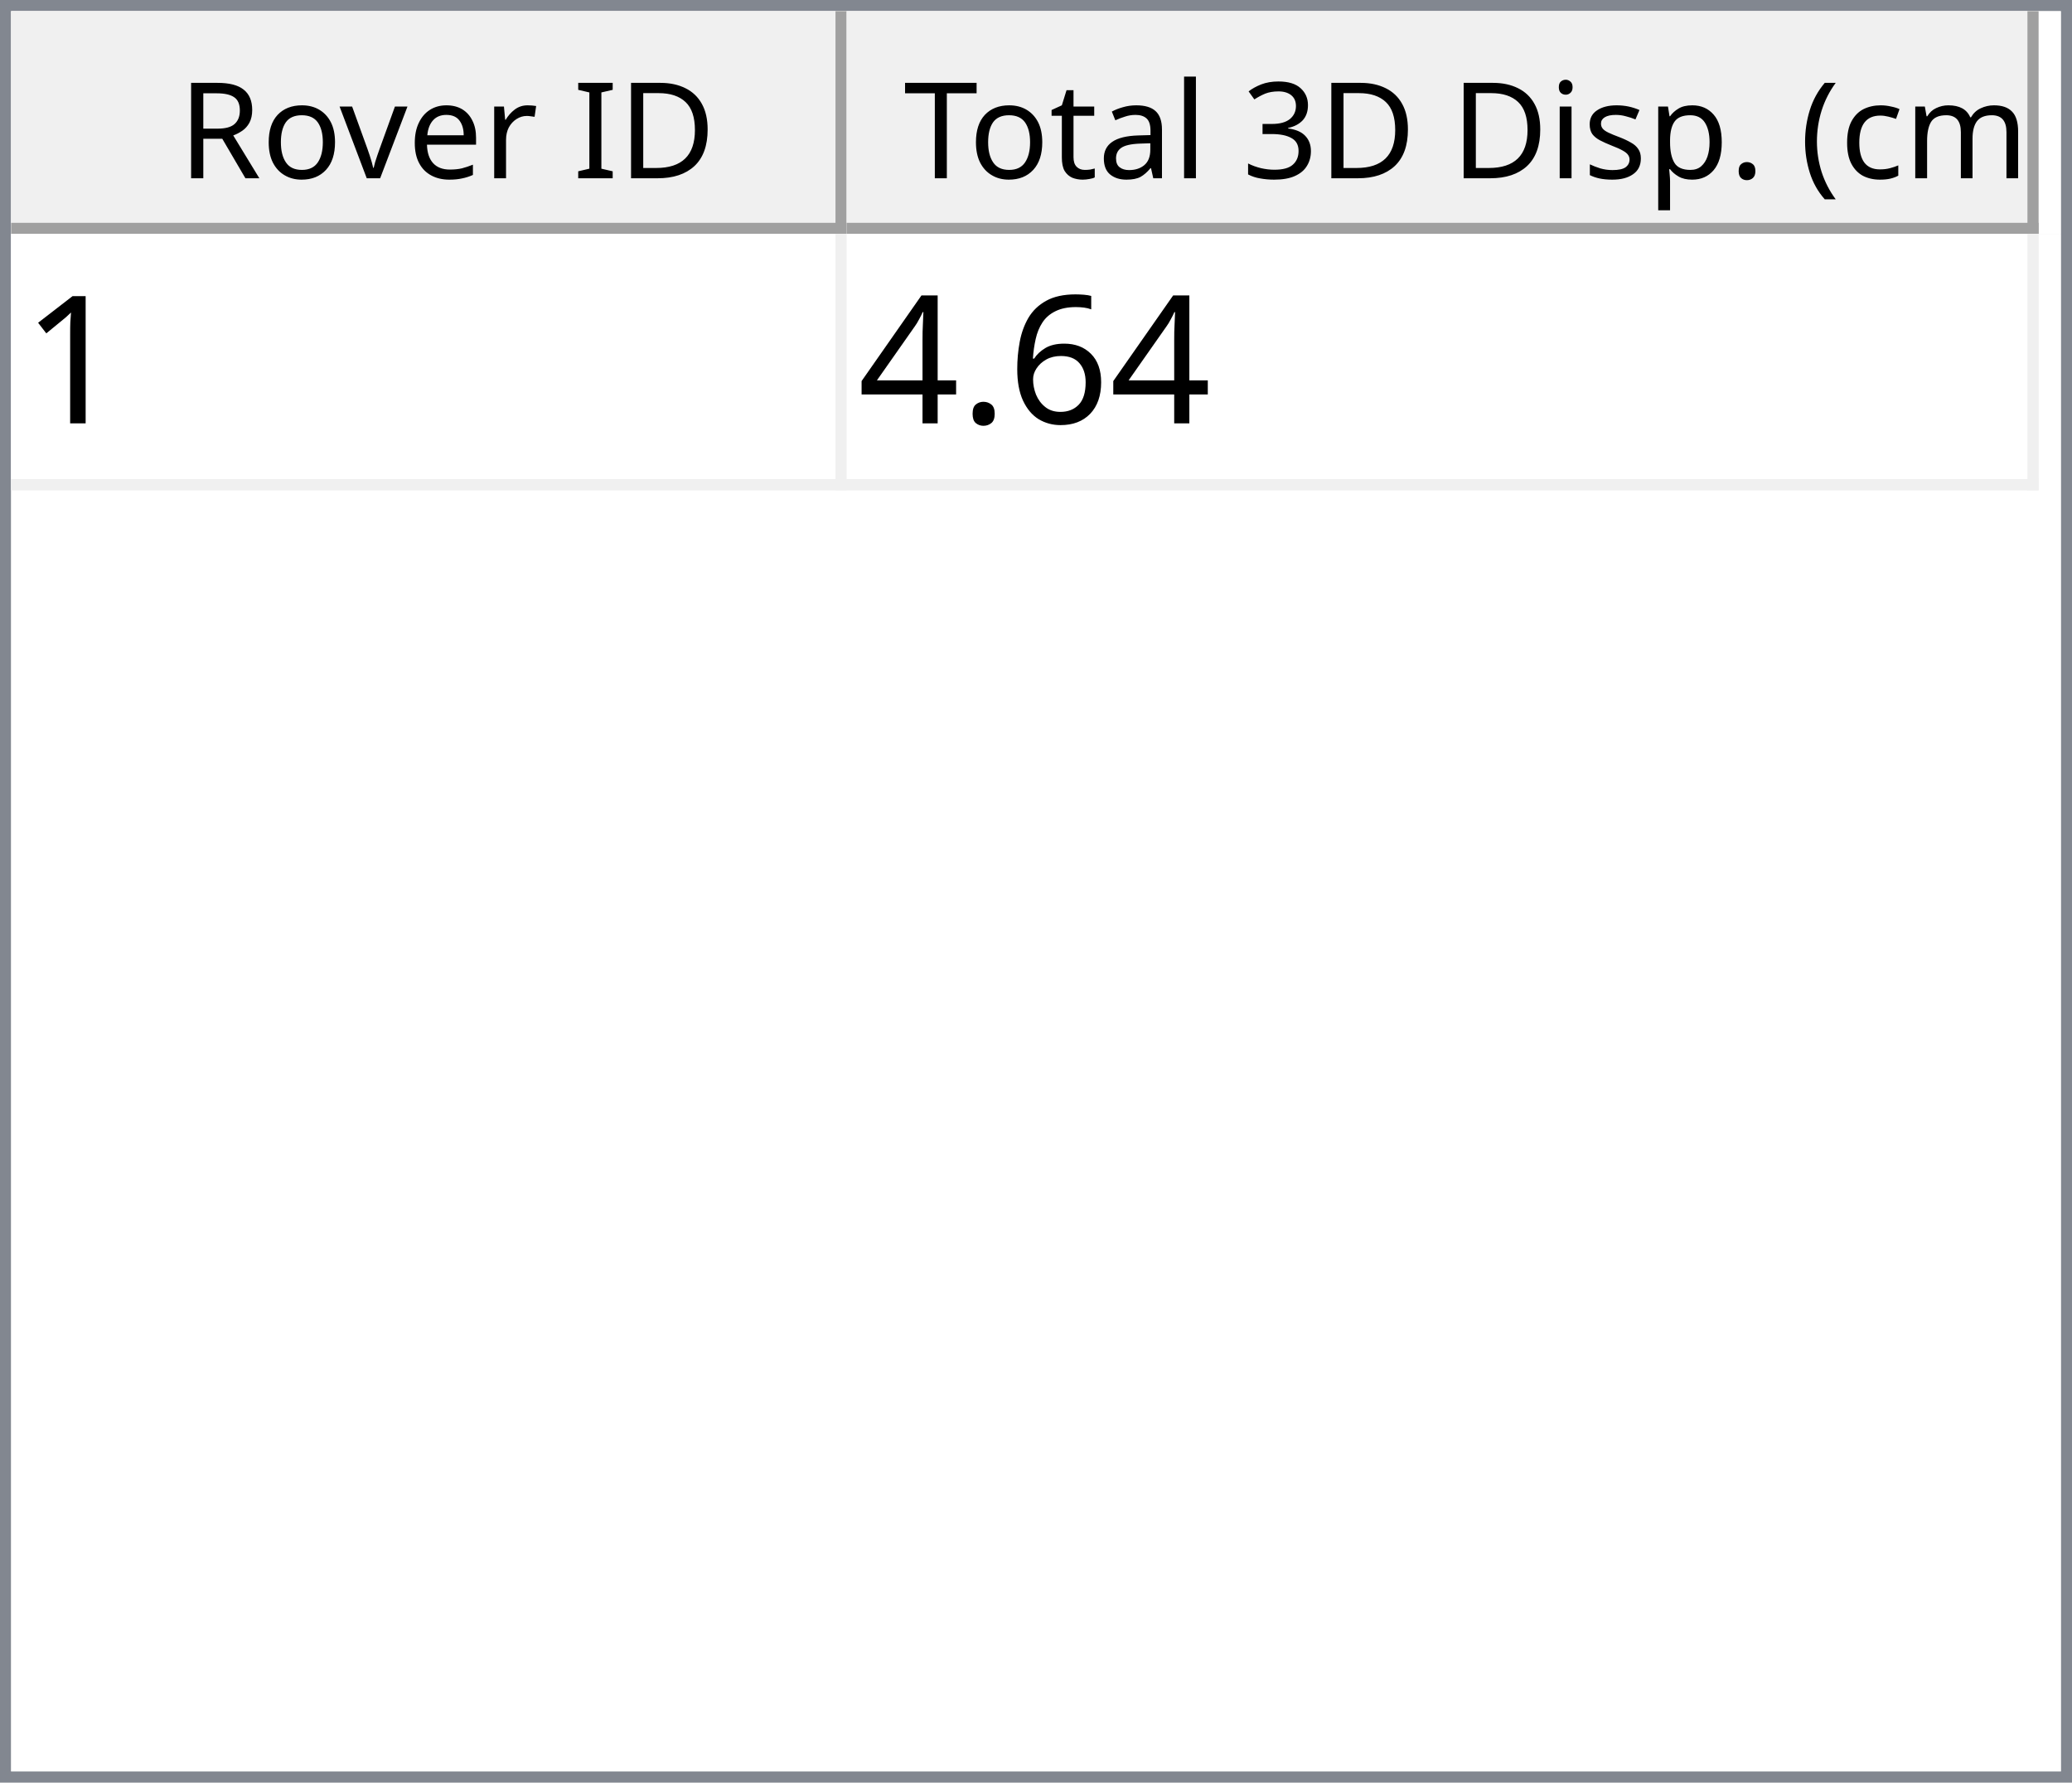
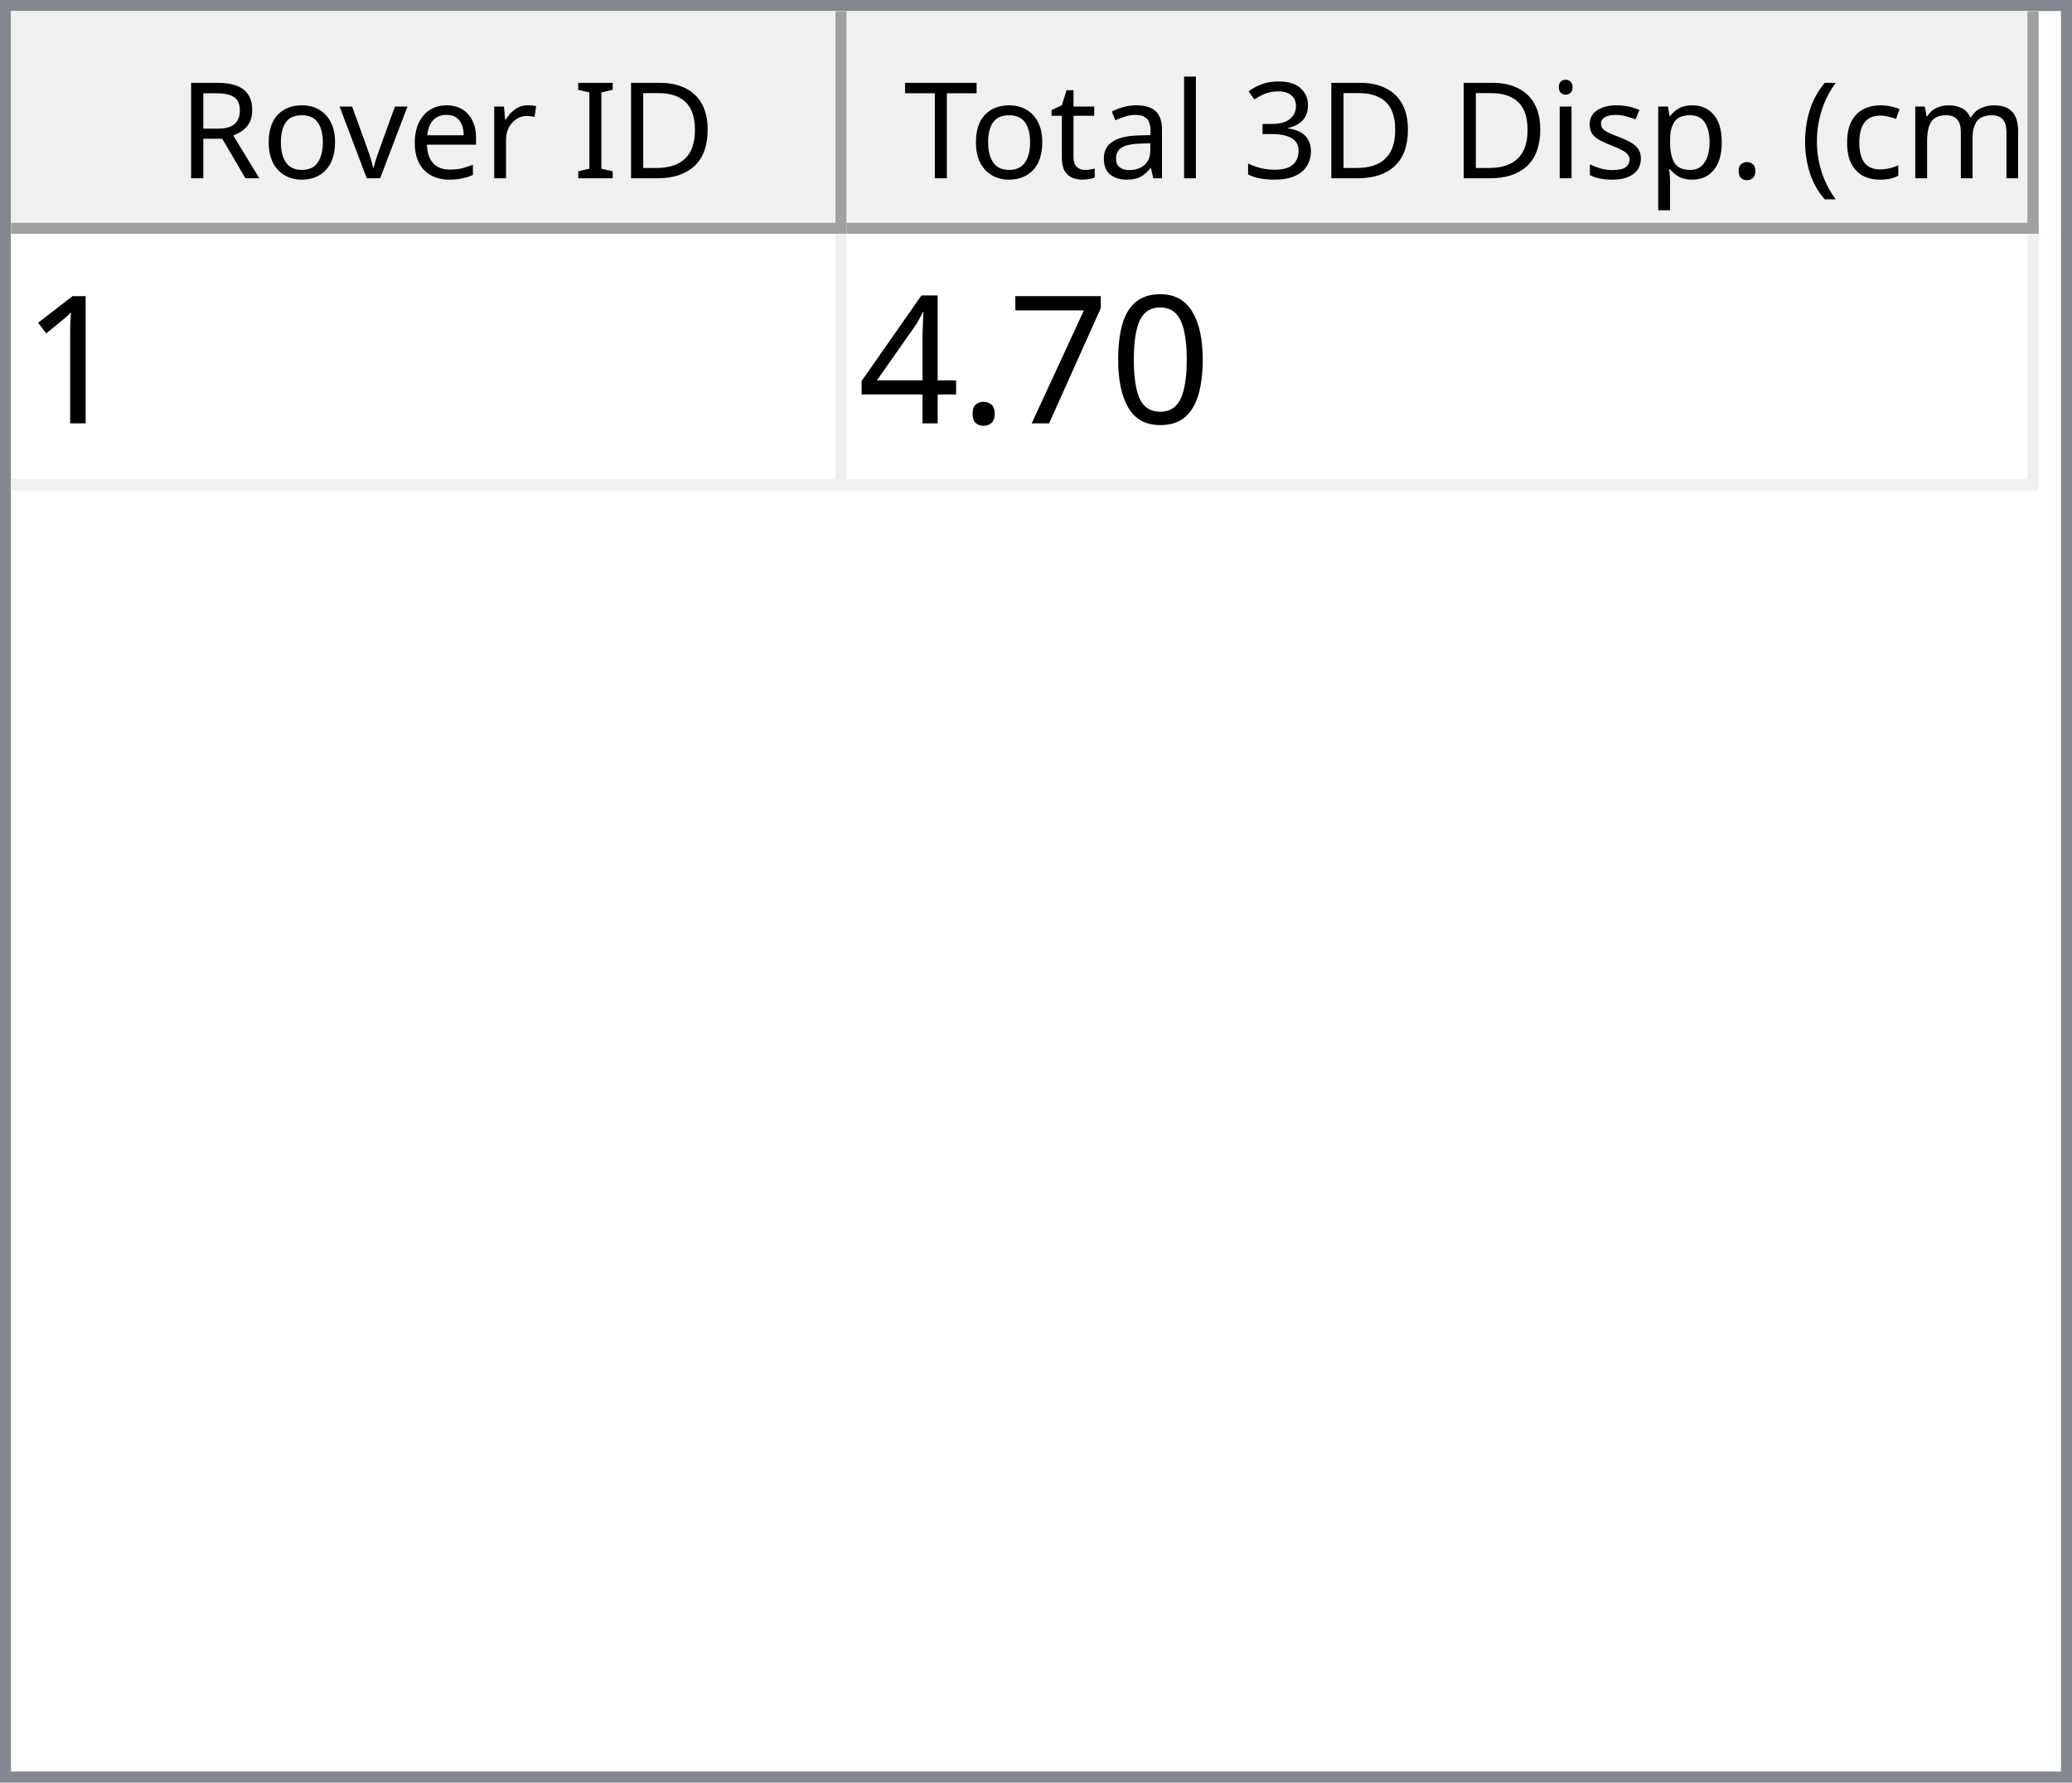
<svg xmlns="http://www.w3.org/2000/svg" style="fill-opacity:1; color-rendering:auto; color-interpolation:auto; text-rendering:auto; stroke:black; stroke-linecap:square; stroke-miterlimit:10; shape-rendering:auto; stroke-opacity:1; fill:black; stroke-dasharray:none; font-weight:normal; stroke-width:1; font-family:'Dialog'; font-style:normal; stroke-linejoin:miter; font-size:12px; stroke-dashoffset:0; image-rendering:auto;" width="186" height="160">
  <defs id="genericDefs" />
  <g>
    <defs id="defs1">
      <clipPath clipPathUnits="userSpaceOnUse" id="clipPath1">
        <path d="M0 0 L186 0 L186 160 L0 160 L0 0 Z" />
      </clipPath>
      <clipPath clipPathUnits="userSpaceOnUse" id="clipPath2">
        <path d="M0 0 L0 160 L186 160 L186 0 Z" />
      </clipPath>
      <clipPath clipPathUnits="userSpaceOnUse" id="clipPath3">
        <path d="M0 0 L0 20 L184 20 L184 0 Z" />
      </clipPath>
      <clipPath clipPathUnits="userSpaceOnUse" id="clipPath4">
        <path d="M0 0 L0 20 L75 20 L75 0 Z" />
      </clipPath>
      <clipPath clipPathUnits="userSpaceOnUse" id="clipPath5">
        <path d="M1 1 L1 19 L74 19 L74 1 Z" />
      </clipPath>
      <clipPath clipPathUnits="userSpaceOnUse" id="clipPath6">
        <path d="M0 0 L0 18 L73 18 L73 0 Z" />
      </clipPath>
      <clipPath clipPathUnits="userSpaceOnUse" id="clipPath7">
        <path d="M-0.5 -0.5 L-0.5 19.5 L74.5 19.5 L74.5 -0.5 Z" />
      </clipPath>
      <clipPath clipPathUnits="userSpaceOnUse" id="clipPath8">
        <path d="M0 0 L0 20 L107 20 L107 0 Z" />
      </clipPath>
      <clipPath clipPathUnits="userSpaceOnUse" id="clipPath9">
        <path d="M1 1 L1 19 L106 19 L106 1 Z" />
      </clipPath>
      <clipPath clipPathUnits="userSpaceOnUse" id="clipPath10">
        <path d="M0 0 L0 18 L105 18 L105 0 Z" />
      </clipPath>
      <clipPath clipPathUnits="userSpaceOnUse" id="clipPath11">
        <path d="M-0.5 -0.5 L-0.5 19.5 L106.5 19.5 L106.5 -0.5 Z" />
      </clipPath>
      <clipPath clipPathUnits="userSpaceOnUse" id="clipPath12">
        <path d="M0 0 L0 138 L184 138 L184 0 Z" />
      </clipPath>
      <clipPath clipPathUnits="userSpaceOnUse" id="clipPath13">
        <path d="M0 0 L0 23 L182 23 L182 0 Z" />
      </clipPath>
      <clipPath clipPathUnits="userSpaceOnUse" id="clipPath14">
        <path d="M-0.5 -0.5 L-0.5 22.5 L181.5 22.5 L181.5 -0.5 Z" />
      </clipPath>
      <clipPath clipPathUnits="userSpaceOnUse" id="clipPath15">
        <path d="M0 0 L0 22 L74 22 L74 0 Z" />
      </clipPath>
      <clipPath clipPathUnits="userSpaceOnUse" id="clipPath16">
        <path d="M0 0 L0 22 L106 22 L106 0 Z" />
      </clipPath>
      <font horiz-adv-x="64.551" id="font1">
        <font-face ascent="107.91" descent="25.098" units-per-em="100" style="font-style:normal; font-family:Segoe UI; font-weight:normal;" />
        <missing-glyph horiz-adv-x="64.551" d="M8.109 0 L8.109 68.266 L56.453 68.266 L56.453 0 L8.109 0 ZM15.328 7.234 L49.219 7.234 L49.219 61.031 L15.328 61.031 L15.328 7.234 Z" />
        <glyph unicode="D" horiz-adv-x="70.117" d="M9.188 0 L9.188 70.016 L28.516 70.016 Q65.531 70.016 65.531 35.891 Q65.531 19.672 55.25 9.836 Q44.969 0 27.734 0 L9.188 0 ZM17.391 62.594 L17.391 7.422 L27.828 7.422 Q41.609 7.422 49.273 14.797 Q56.938 22.172 56.938 35.688 Q56.938 62.594 28.328 62.594 L17.391 62.594 Z" />
        <glyph unicode="I" horiz-adv-x="26.611" d="M17.391 0 L9.188 0 L9.188 70.016 L17.391 70.016 L17.391 0 Z" />
        <glyph unicode=" " horiz-adv-x="27.393" d="" />
        <glyph unicode="r" horiz-adv-x="34.766" d="M34.188 41.891 Q32.078 43.5 28.125 43.5 Q23 43.5 19.555 38.672 Q16.109 33.844 16.109 25.484 L16.109 0 L8.109 0 L8.109 50 L16.109 50 L16.109 39.703 L16.312 39.703 Q18.016 44.969 21.531 47.922 Q25.047 50.875 29.391 50.875 Q32.516 50.875 34.188 50.203 L34.188 41.891 Z" />
        <glyph unicode="e" horiz-adv-x="52.295" d="M48.297 23 L12.984 23 Q13.188 14.656 17.484 10.109 Q21.781 5.562 29.297 5.562 Q37.75 5.562 44.828 11.141 L44.828 3.609 Q38.234 -1.172 27.391 -1.172 Q16.797 -1.172 10.742 5.641 Q4.688 12.453 4.688 24.812 Q4.688 36.469 11.305 43.82 Q17.922 51.172 27.734 51.172 Q37.547 51.172 42.922 44.828 Q48.297 38.484 48.297 27.203 L48.297 23 ZM40.094 29.781 Q40.047 36.719 36.75 40.578 Q33.453 44.438 27.594 44.438 Q21.922 44.438 17.969 40.383 Q14.016 36.328 13.094 29.781 L40.094 29.781 Z" />
        <glyph unicode="v" horiz-adv-x="47.9" d="M47.406 50 L27.484 0 L19.625 0 L0.688 50 L9.469 50 L22.172 13.672 Q23.578 9.672 23.922 6.688 L24.125 6.688 Q24.609 10.453 25.688 13.484 L38.969 50 L47.406 50 Z" />
        <glyph unicode="o" horiz-adv-x="58.594" d="M29 -1.172 Q17.922 -1.172 11.305 5.836 Q4.688 12.844 4.688 24.422 Q4.688 37.016 11.57 44.094 Q18.453 51.172 30.172 51.172 Q41.359 51.172 47.633 44.289 Q53.906 37.406 53.906 25.203 Q53.906 13.234 47.141 6.031 Q40.375 -1.172 29 -1.172 ZM29.594 44.438 Q21.875 44.438 17.383 39.188 Q12.891 33.938 12.891 24.703 Q12.891 15.828 17.43 10.695 Q21.969 5.562 29.594 5.562 Q37.359 5.562 41.531 10.594 Q45.703 15.625 45.703 24.906 Q45.703 34.281 41.531 39.359 Q37.359 44.438 29.594 44.438 Z" />
        <glyph unicode="R" horiz-adv-x="59.814" d="M59.375 0 L49.609 0 L37.891 19.625 Q36.281 22.359 34.766 24.289 Q33.25 26.219 31.664 27.438 Q30.078 28.656 28.25 29.219 Q26.422 29.781 24.125 29.781 L17.391 29.781 L17.391 0 L9.188 0 L9.188 70.016 L30.078 70.016 Q34.672 70.016 38.555 68.867 Q42.438 67.719 45.289 65.375 Q48.141 63.031 49.758 59.547 Q51.375 56.062 51.375 51.375 Q51.375 47.703 50.273 44.656 Q49.172 41.609 47.148 39.211 Q45.125 36.812 42.266 35.133 Q39.406 33.453 35.844 32.516 L35.844 32.328 Q37.594 31.547 38.891 30.547 Q40.188 29.547 41.359 28.18 Q42.531 26.812 43.68 25.078 Q44.828 23.344 46.234 21.047 L59.375 0 ZM17.391 62.594 L17.391 37.203 L28.516 37.203 Q31.594 37.203 34.203 38.133 Q36.812 39.062 38.719 40.797 Q40.625 42.531 41.703 45.047 Q42.781 47.562 42.781 50.688 Q42.781 56.297 39.141 59.445 Q35.5 62.594 28.609 62.594 L17.391 62.594 Z" />
        <glyph unicode=")" horiz-adv-x="30.176" d="M8.297 -15.922 L1.172 -15.922 Q16.406 2.344 16.406 26.812 Q16.406 51.469 1.078 70.016 L8.297 70.016 Q23.531 52.156 23.531 26.703 Q23.531 1.375 8.297 -15.922 Z" />
        <glyph unicode="m" horiz-adv-x="86.133" d="M79.109 0 L71.094 0 L71.094 28.719 Q71.094 37.016 68.531 40.727 Q65.969 44.438 59.906 44.438 Q54.781 44.438 51.195 39.75 Q47.609 35.062 47.609 28.516 L47.609 0 L39.594 0 L39.594 29.688 Q39.594 44.438 28.219 44.438 Q22.953 44.438 19.531 40.016 Q16.109 35.594 16.109 28.516 L16.109 0 L8.109 0 L8.109 50 L16.109 50 L16.109 42.094 L16.312 42.094 Q21.625 51.172 31.844 51.172 Q36.969 51.172 40.773 48.312 Q44.578 45.453 46 40.828 Q51.562 51.172 62.594 51.172 Q79.109 51.172 79.109 30.812 L79.109 0 Z" />
        <glyph unicode="c" horiz-adv-x="46.191" d="M42.188 2.297 Q36.422 -1.172 28.516 -1.172 Q17.828 -1.172 11.258 5.789 Q4.688 12.75 4.688 23.828 Q4.688 36.188 11.766 43.68 Q18.844 51.172 30.672 51.172 Q37.25 51.172 42.281 48.734 L42.281 40.531 Q36.719 44.438 30.375 44.438 Q22.703 44.438 17.797 38.945 Q12.891 33.453 12.891 24.516 Q12.891 15.719 17.508 10.641 Q22.125 5.562 29.891 5.562 Q36.422 5.562 42.188 9.906 L42.188 2.297 Z" />
        <glyph unicode="(" horiz-adv-x="30.176" d="M29.109 -15.922 L21.969 -15.922 Q6.844 1.375 6.844 26.703 Q6.844 52.156 21.969 70.016 L29.203 70.016 Q13.875 51.469 13.875 26.812 Q13.875 2.344 29.109 -15.922 Z" />
        <glyph unicode="." horiz-adv-x="21.68" d="M10.891 -1.078 Q8.641 -1.078 7.055 0.539 Q5.469 2.156 5.469 4.391 Q5.469 6.641 7.055 8.273 Q8.641 9.906 10.891 9.906 Q13.188 9.906 14.797 8.273 Q16.406 6.641 16.406 4.391 Q16.406 2.156 14.797 0.539 Q13.188 -1.078 10.891 -1.078 Z" />
        <glyph unicode="p" horiz-adv-x="58.789" d="M16.312 7.234 L16.109 7.234 L16.109 -23 L8.109 -23 L8.109 50 L16.109 50 L16.109 41.219 L16.312 41.219 Q22.219 51.172 33.594 51.172 Q43.266 51.172 48.688 44.461 Q54.109 37.75 54.109 26.469 Q54.109 13.922 48 6.375 Q41.891 -1.172 31.297 -1.172 Q21.578 -1.172 16.312 7.234 ZM16.109 27.391 L16.109 20.406 Q16.109 14.203 20.141 9.883 Q24.172 5.562 30.375 5.562 Q37.641 5.562 41.773 11.133 Q45.906 16.703 45.906 26.609 Q45.906 34.969 42.047 39.703 Q38.188 44.438 31.594 44.438 Q24.609 44.438 20.359 39.578 Q16.109 34.719 16.109 27.391 Z" />
        <glyph unicode="s" horiz-adv-x="42.432" d="M5.078 1.812 L5.078 10.406 Q11.625 5.562 19.484 5.562 Q30.031 5.562 30.031 12.594 Q30.031 14.594 29.125 15.992 Q28.219 17.391 26.68 18.461 Q25.141 19.531 23.07 20.383 Q21 21.234 18.609 22.172 Q15.281 23.484 12.766 24.828 Q10.25 26.172 8.57 27.859 Q6.891 29.547 6.031 31.695 Q5.172 33.844 5.172 36.719 Q5.172 40.234 6.789 42.945 Q8.406 45.656 11.086 47.484 Q13.766 49.312 17.211 50.242 Q20.656 51.172 24.312 51.172 Q30.812 51.172 35.938 48.922 L35.938 40.828 Q30.422 44.438 23.25 44.438 Q21 44.438 19.195 43.922 Q17.391 43.406 16.094 42.477 Q14.797 41.547 14.086 40.258 Q13.375 38.969 13.375 37.406 Q13.375 35.453 14.086 34.133 Q14.797 32.812 16.164 31.789 Q17.531 30.766 19.484 29.938 Q21.438 29.109 23.922 28.125 Q27.25 26.859 29.883 25.516 Q32.516 24.172 34.375 22.484 Q36.234 20.797 37.234 18.602 Q38.234 16.406 38.234 13.375 Q38.234 9.672 36.602 6.938 Q34.969 4.203 32.234 2.398 Q29.5 0.594 25.93 -0.289 Q22.359 -1.172 18.453 -1.172 Q10.75 -1.172 5.078 1.812 Z" />
        <glyph unicode="i" horiz-adv-x="24.219" d="M12.203 62.703 Q10.062 62.703 8.547 64.164 Q7.031 65.625 7.031 67.875 Q7.031 70.125 8.547 71.609 Q10.062 73.094 12.203 73.094 Q14.406 73.094 15.945 71.609 Q17.484 70.125 17.484 67.875 Q17.484 65.719 15.945 64.211 Q14.406 62.703 12.203 62.703 ZM16.109 0 L8.109 0 L8.109 50 L16.109 50 L16.109 0 Z" />
        <glyph unicode="3" horiz-adv-x="53.906" d="M46.531 19.828 Q46.531 15.094 44.75 11.211 Q42.969 7.328 39.719 4.57 Q36.469 1.812 31.93 0.297 Q27.391 -1.219 21.922 -1.219 Q11.922 -1.219 6 2.594 L6 11.188 Q13.094 5.609 22.219 5.609 Q25.875 5.609 28.828 6.539 Q31.781 7.469 33.906 9.227 Q36.031 10.984 37.18 13.477 Q38.328 15.969 38.328 19.094 Q38.328 32.812 18.797 32.812 L12.984 32.812 L12.984 39.594 L18.5 39.594 Q35.797 39.594 35.797 52.484 Q35.797 64.406 22.609 64.406 Q15.188 64.406 8.688 59.422 L8.688 67.188 Q15.375 71.188 24.609 71.188 Q29 71.188 32.57 69.969 Q36.141 68.75 38.68 66.555 Q41.219 64.359 42.609 61.281 Q44 58.203 44 54.5 Q44 40.672 30.031 36.719 L30.031 36.531 Q33.594 36.141 36.625 34.797 Q39.656 33.453 41.852 31.305 Q44.047 29.156 45.289 26.25 Q46.531 23.344 46.531 19.828 Z" />
        <glyph unicode="l" horiz-adv-x="24.219" d="M16.109 0 L8.109 0 L8.109 74.031 L16.109 74.031 L16.109 0 Z" />
        <glyph unicode="a" horiz-adv-x="50.879" d="M43.891 0 L35.891 0 L35.891 7.812 L35.688 7.812 Q30.469 -1.172 20.312 -1.172 Q12.844 -1.172 8.617 2.781 Q4.391 6.734 4.391 13.281 Q4.391 27.297 20.906 29.594 L35.891 31.688 Q35.891 44.438 25.594 44.438 Q16.547 44.438 9.281 38.281 L9.281 46.484 Q16.656 51.172 26.266 51.172 Q43.891 51.172 43.891 32.516 L43.891 0 ZM35.891 25.297 L23.828 23.641 Q18.266 22.859 15.43 20.875 Q12.594 18.891 12.594 13.875 Q12.594 10.203 15.211 7.883 Q17.828 5.562 22.172 5.562 Q28.125 5.562 32.008 9.742 Q35.891 13.922 35.891 20.312 L35.891 25.297 Z" />
        <glyph unicode="t" horiz-adv-x="33.887" d="M31.297 0.484 Q28.469 -1.078 23.828 -1.078 Q10.688 -1.078 10.688 13.578 L10.688 43.172 L2.094 43.172 L2.094 50 L10.688 50 L10.688 62.203 L18.703 64.797 L18.703 50 L31.297 50 L31.297 43.172 L18.703 43.172 L18.703 14.984 Q18.703 9.969 20.414 7.82 Q22.125 5.672 26.078 5.672 Q29.109 5.672 31.297 7.328 L31.297 0.484 Z" />
        <glyph unicode="T" horiz-adv-x="52.393" d="M50.594 62.594 L30.375 62.594 L30.375 0 L22.172 0 L22.172 62.594 L2 62.594 L2 70.016 L50.594 70.016 L50.594 62.594 Z" />
      </font>
      <font horiz-adv-x="75.0" id="font2">
        <font-face ascent="100.537" descent="21.973" units-per-em="100" style="font-style:normal; font-family:sans-serif; font-weight:normal;" />
        <missing-glyph horiz-adv-x="75.0" d="M12.5 0 L12.5 62.5 L62.5 62.5 L62.5 0 L12.5 0 ZM14.062 1.562 L60.938 1.562 L60.938 60.938 L14.062 60.938 L14.062 1.562 Z" />
        <glyph unicode="1" horiz-adv-x="55.615" d="M37.25 0 L28.469 0 L28.469 56 Q25.297 52.984 20.141 49.953 Q14.984 46.922 10.891 45.406 L10.891 53.906 Q18.266 57.375 23.781 62.305 Q29.297 67.234 31.594 71.875 L37.25 71.875 L37.25 0 Z" />
-         <glyph unicode="6" horiz-adv-x="55.615" d="M49.75 54.047 L41.016 53.375 Q39.844 58.547 37.703 60.891 Q34.125 64.656 28.906 64.656 Q24.703 64.656 21.531 62.312 Q17.391 59.281 14.992 53.469 Q12.594 47.656 12.5 36.922 Q15.672 41.75 20.266 44.094 Q24.859 46.438 29.891 46.438 Q38.672 46.438 44.852 39.969 Q51.031 33.5 51.031 23.25 Q51.031 16.5 48.125 10.719 Q45.219 4.938 40.141 1.859 Q35.062 -1.219 28.609 -1.219 Q17.625 -1.219 10.695 6.859 Q3.766 14.938 3.766 33.5 Q3.766 54.25 11.422 63.672 Q18.109 71.875 29.438 71.875 Q37.891 71.875 43.289 67.141 Q48.688 62.406 49.75 54.047 ZM13.875 23.188 Q13.875 18.656 15.797 14.508 Q17.719 10.359 21.188 8.18 Q24.656 6 28.469 6 Q34.031 6 38.039 10.492 Q42.047 14.984 42.047 22.703 Q42.047 30.125 38.086 34.398 Q34.125 38.672 28.125 38.672 Q22.172 38.672 18.023 34.398 Q13.875 30.125 13.875 23.188 Z" />
+         <glyph unicode="0" horiz-adv-x="55.615" d="M4.156 35.297 Q4.156 48 6.766 55.742 Q9.375 63.484 14.523 67.68 Q19.672 71.875 27.484 71.875 Q33.25 71.875 37.594 69.555 Q41.938 67.234 44.773 62.867 Q47.609 58.5 49.219 52.227 Q50.828 45.953 50.828 35.297 Q50.828 22.703 48.242 14.969 Q45.656 7.234 40.508 3.008 Q35.359 -1.219 27.484 -1.219 Q17.141 -1.219 11.234 6.203 Q4.156 15.141 4.156 35.297 ZM13.188 35.297 Q13.188 17.672 17.312 11.836 Q21.438 6 27.484 6 Q33.547 6 37.672 11.859 Q41.797 17.719 41.797 35.297 Q41.797 52.984 37.672 58.789 Q33.547 64.594 27.391 64.594 Q21.344 64.594 17.719 59.469 Q13.188 52.938 13.188 35.297 Z" />
+         <glyph unicode="7" horiz-adv-x="55.615" d="M4.734 62.203 L4.734 70.656 L51.078 70.656 L51.078 63.812 Q44.234 56.547 37.523 44.484 Q30.812 32.422 27.156 19.672 Q24.516 10.688 23.781 0 L14.75 0 Q14.891 8.453 18.062 20.414 Q21.234 32.375 27.172 43.484 Q33.109 54.594 39.797 62.203 L4.734 62.203 Z" />
        <glyph unicode="." horiz-adv-x="27.783" d="M9.078 0 L9.078 10.016 L19.094 10.016 L19.094 0 L9.078 0 Z" />
        <glyph unicode="4" horiz-adv-x="55.615" d="M32.328 0 L32.328 17.141 L1.266 17.141 L1.266 25.203 L33.938 71.578 L41.109 71.578 L41.109 25.203 L50.781 25.203 L50.781 17.141 L41.109 17.141 L41.109 0 L32.328 0 ZM32.328 25.203 L32.328 57.469 L9.906 25.203 L32.328 25.203 Z" />
      </font>
    </defs>
    <g style="fill:white; stroke:white;">
      <rect x="0" y="0" width="186" style="clip-path:url(#clipPath1); stroke:none;" height="160" />
    </g>
    <g style="fill:white; text-rendering:optimizeSpeed; color-rendering:optimizeSpeed; image-rendering:optimizeSpeed; shape-rendering:crispEdges; stroke:white; color-interpolation:sRGB;">
      <rect x="0" width="186" height="160" y="0" style="stroke:none;" />
      <path style="stroke:none;" d="M0 160 L186 160 L186 0 L0 0 Z" />
    </g>
    <g style="fill:rgb(240,240,240); font-family:'Segoe UI'; stroke:rgb(240,240,240);">
      <rect x="0" y="0" width="186" style="clip-path:url(#clipPath2); stroke:none;" height="160" />
    </g>
    <g style="fill:rgb(130,135,144); font-family:'Segoe UI'; stroke:rgb(130,135,144);">
      <path d="M0 0 L186 0 L186 160 L0 160 L0 0 ZM1 1 L185 1 L185 159 L1 159 L1 1 Z" style="fill-rule:evenodd; clip-path:url(#clipPath2); stroke:none;" />
    </g>
    <g style="fill:white; font-family:'Segoe UI'; stroke:white;" transform="translate(1,1)">
      <rect x="0" y="0" width="184" style="clip-path:url(#clipPath3); stroke:none;" height="20" />
    </g>
    <g style="fill:rgb(240,240,240); font-family:'Segoe UI'; stroke:rgb(240,240,240);" transform="translate(1,1)">
      <rect x="0" y="0" width="75" style="clip-path:url(#clipPath4); stroke:none;" height="20" />
    </g>
    <g style="font-family:'Segoe UI';" transform="translate(2,2)">
      <text x="14" xml:space="preserve" y="14" style="clip-path:url(#clipPath6); stroke:none;">Rover ID</text>
    </g>
    <g style="fill:rgb(160,160,160); font-family:'Segoe UI'; stroke:rgb(160,160,160); stroke-linejoin:bevel;" transform="translate(1.5,1.5)">
      <line x1="74" x2="74" y1="0" style="fill:none; clip-path:url(#clipPath7);" y2="19" />
    </g>
    <g style="fill:rgb(160,160,160); font-family:'Segoe UI'; stroke:rgb(160,160,160); stroke-linejoin:bevel;" transform="matrix(1,0,0,1,1,1) translate(0.5,0.5)">
      <line x1="0" x2="74" y1="19" style="fill:none; clip-path:url(#clipPath7);" y2="19" />
    </g>
    <g style="fill:rgb(240,240,240); font-family:'Segoe UI'; stroke:rgb(240,240,240);" transform="translate(76,1)">
      <rect x="0" y="0" width="107" style="clip-path:url(#clipPath8); stroke:none;" height="20" />
    </g>
    <g style="font-family:'Segoe UI';" transform="translate(77,2)">
      <text x="1" xml:space="preserve" y="14" style="clip-path:url(#clipPath10); stroke:none;"> Total 3D Disp. (cm)</text>
    </g>
    <g style="fill:rgb(160,160,160); font-family:'Segoe UI'; stroke:rgb(160,160,160); stroke-linejoin:bevel;" transform="translate(76.5,1.5)">
      <line x1="106" x2="106" y1="0" style="fill:none; clip-path:url(#clipPath11);" y2="19" />
    </g>
    <g style="fill:rgb(160,160,160); font-family:'Segoe UI'; stroke:rgb(160,160,160); stroke-linejoin:bevel;" transform="matrix(1,0,0,1,76,1) translate(0.5,0.5)">
      <line x1="0" x2="106" y1="19" style="fill:none; clip-path:url(#clipPath11);" y2="19" />
    </g>
    <g style="fill:white; font-family:'Segoe UI'; stroke:white;" transform="translate(1,21)">
      <rect x="0" y="0" width="184" style="clip-path:url(#clipPath12); stroke:none;" height="138" />
    </g>
    <g style="fill:rgb(240,240,240); font-size:16px; font-family:sans-serif; stroke:rgb(240,240,240);" transform="translate(1,21)">
      <rect x="0" y="0" width="182" style="clip-path:url(#clipPath13); stroke:none;" height="23" />
      <line transform="translate(0.5,0.5)" x1="0" x2="181" y1="22" style="clip-path:url(#clipPath14); fill:none; stroke-linejoin:bevel;" y2="22" />
    </g>
    <g transform="matrix(1,0,0,1,1,21) translate(0.5,0.5)" style="fill:rgb(240,240,240); font-size:16px; font-family:sans-serif; stroke:rgb(240,240,240); stroke-linejoin:bevel;">
      <line x1="74" x2="74" y1="0" style="fill:none; clip-path:url(#clipPath14);" y2="22" />
    </g>
    <g transform="matrix(1,0,0,1,1,21) translate(0.5,0.5)" style="fill:rgb(240,240,240); font-size:16px; font-family:sans-serif; stroke:rgb(240,240,240); stroke-linejoin:bevel;">
      <line x1="181" x2="181" y1="0" style="fill:none; clip-path:url(#clipPath14);" y2="22" />
    </g>
    <g style="fill:white; font-size:16px; font-family:sans-serif; stroke:white;" transform="matrix(1,0,0,1,1,21)">
      <rect x="0" y="0" width="74" style="clip-path:url(#clipPath15); stroke:none;" height="22" />
      <text x="1" y="17" style="fill:black; clip-path:url(#clipPath15); stroke:none;" xml:space="preserve">1</text>
    </g>
    <g style="fill:white; font-size:16px; font-family:sans-serif; stroke:white;" transform="matrix(1,0,0,1,1,21) translate(75,0)">
      <rect x="0" y="0" width="106" style="clip-path:url(#clipPath16); stroke:none;" height="22" />
-       <text x="1" y="17" style="fill:black; clip-path:url(#clipPath16); stroke:none;" xml:space="preserve">4.64</text>
+       <text x="1" y="17" style="fill:black; clip-path:url(#clipPath16); stroke:none;" xml:space="preserve">4.70</text>
    </g>
  </g>
</svg>
